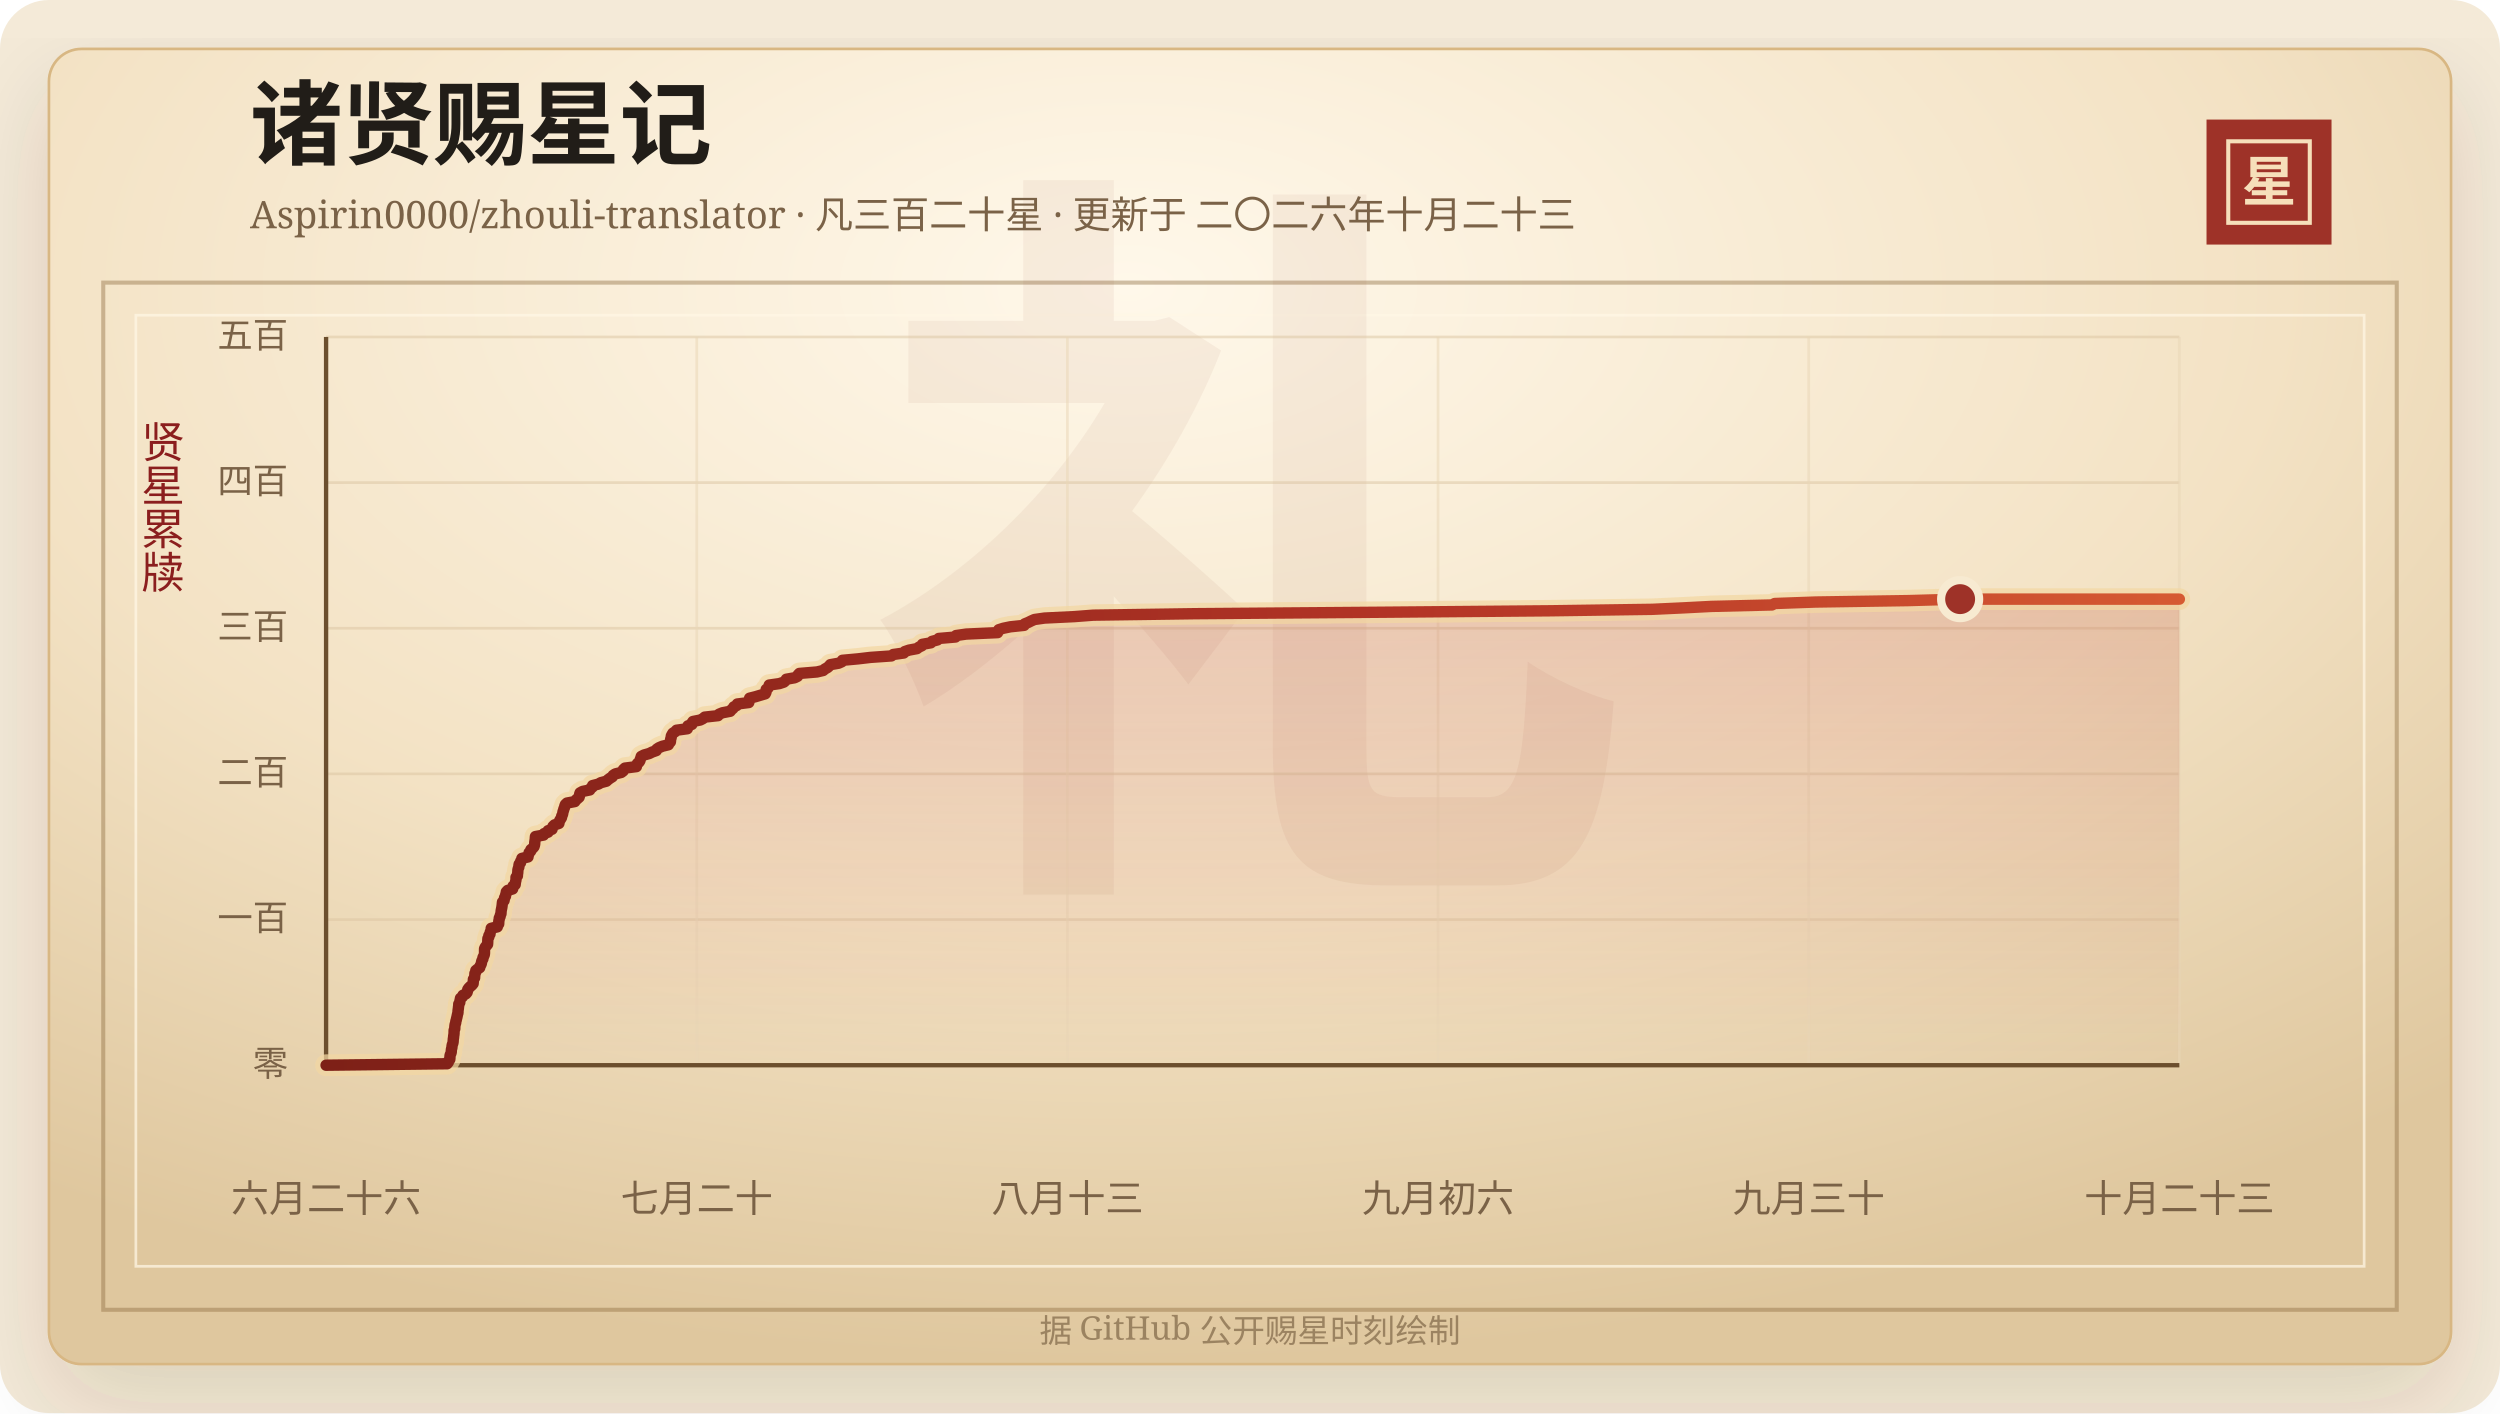
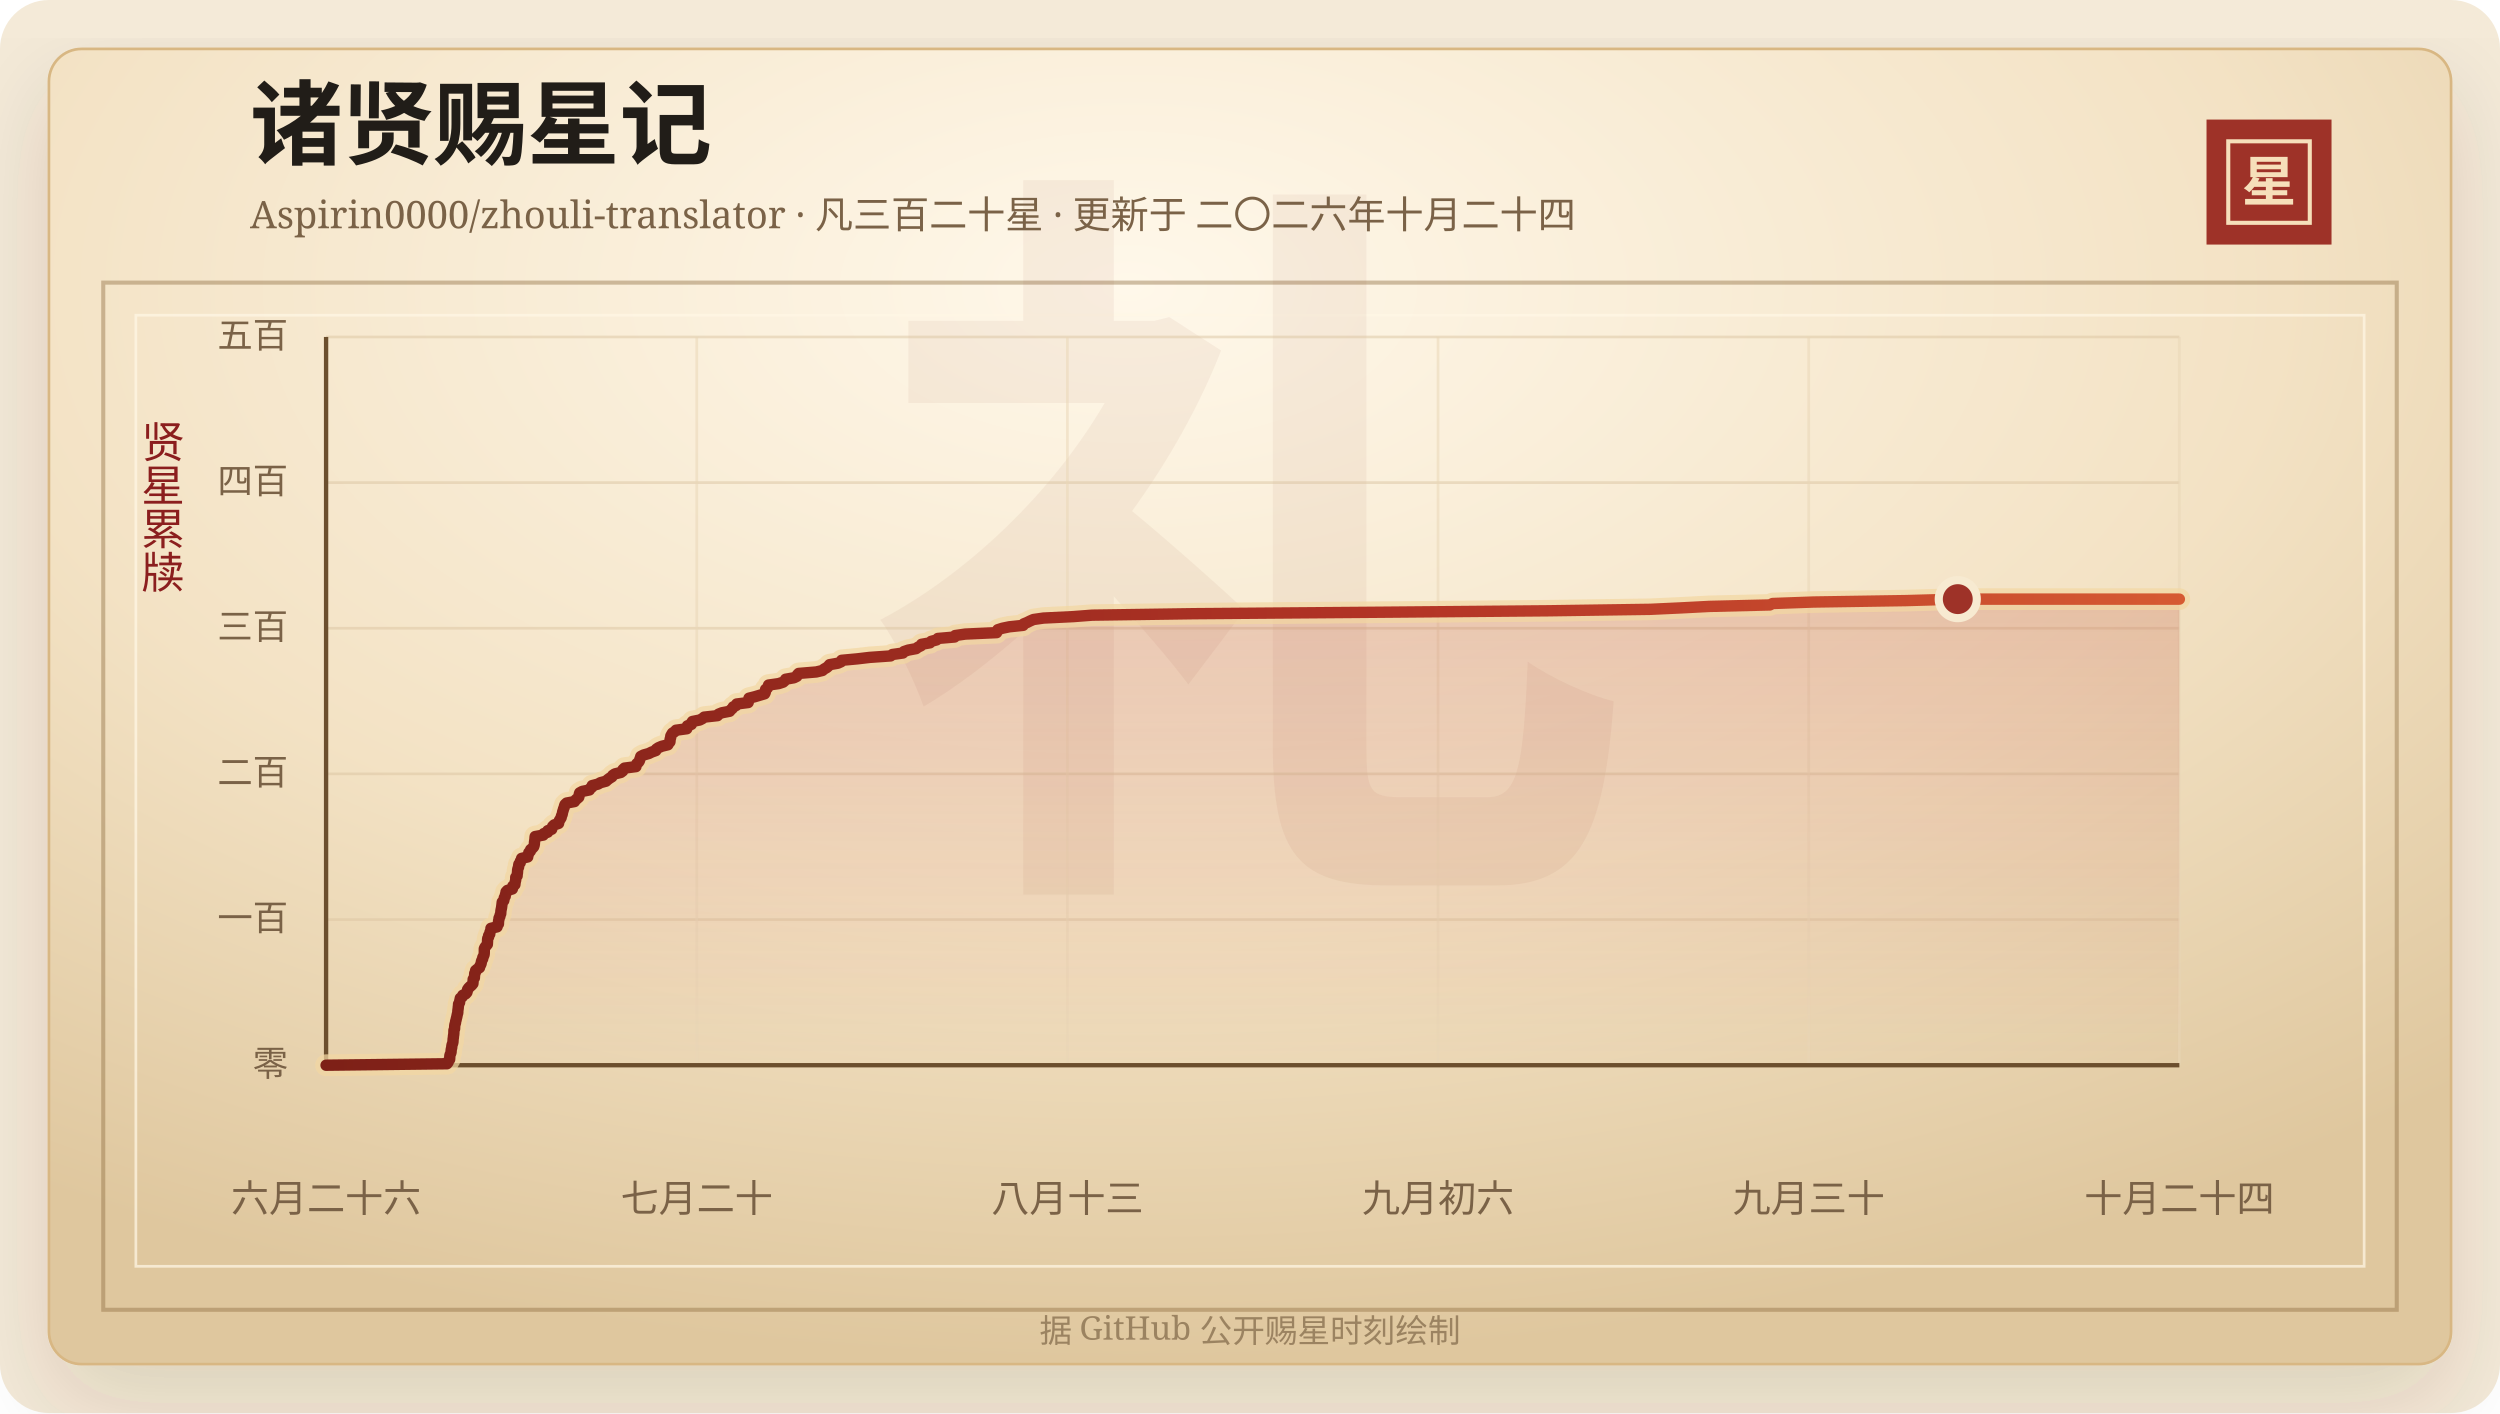
<svg xmlns="http://www.w3.org/2000/svg" width="920" height="520" viewBox="0 0 920 520" role="img" aria-labelledby="title desc">
  <defs>
    <linearGradient id="line" x1="0" x2="1" y1="0" y2="0">
      <stop offset="0%" stop-color="#7d2017" />
      <stop offset="58%" stop-color="#b33426" />
      <stop offset="100%" stop-color="#d65a32" />
    </linearGradient>
    <linearGradient id="area" x1="0" x2="0" y1="0" y2="1">
      <stop offset="0%" stop-color="#b33426" stop-opacity="0.2" />
      <stop offset="100%" stop-color="#b33426" stop-opacity="0" />
    </linearGradient>
    <radialGradient id="paper" cx="45%" cy="18%" r="82%">
      <stop offset="0%" stop-color="#fff8ea" />
      <stop offset="58%" stop-color="#f3e2c4" />
      <stop offset="100%" stop-color="#dfc79e" />
    </radialGradient>
    <filter id="shadow" x="-20%" y="-20%" width="140%" height="140%">
      <feDropShadow dx="0" dy="14" stdDeviation="18" flood-color="#3b2a20" flood-opacity="0.14" />
    </filter>
  </defs>
  <rect width="920" height="520" rx="18" fill="#f4ead8" />
  <rect x="18" y="18" width="884" height="484" rx="12" fill="url(#paper)" stroke="#d8b783" filter="url(#shadow)" />
  <rect x="38" y="104" width="844" height="378" fill="none" stroke="#8c6b3f" stroke-opacity="0.42" stroke-width="1.5" />
  <rect x="50" y="116" width="820" height="350" fill="none" stroke="#fff7e5" stroke-opacity="0.72" />
  <text x="460" y="304" text-anchor="middle" fill="#8c342a" fill-opacity="0.06" font-family="Songti SC, STSong, SimSun, serif" font-size="280" font-weight="700">礼</text>
  <text x="92" y="58" fill="#211d18" font-family="Songti SC, STSong, SimSun, serif" font-size="34" font-weight="700">诸贤赐星记</text>
-   <text x="92" y="84" fill="#7a6247" font-family="Songti SC, STSong, SimSun, serif" font-size="14.0">Aspirin0000/zhouli-translator · 凡三百二十星 · 更新于 二〇二六年十月二十三</text>
+   <text x="92" y="84" fill="#7a6247" font-family="Songti SC, STSong, SimSun, serif" font-size="14.0">Aspirin0000/zhouli-translator · 凡三百二十星 · 更新于 二〇二六年十月二十四</text>
  <rect x="812" y="44" width="46" height="46" fill="#9e3228" />
  <rect x="820" y="52" width="30" height="30" fill="none" stroke="#f6dfba" stroke-width="1.5" />
  <text x="835" y="74" text-anchor="middle" fill="#f6dfba" font-family="Songti SC, STSong, SimSun, serif" font-size="20" font-weight="700">星</text>
  <text x="60" y="166" text-anchor="middle" fill="#8b1e1e" font-family="Songti SC, STSong, SimSun, serif" font-size="16" writing-mode="vertical-rl">贤星累牍</text>
  <line x1="120" y1="392.00" x2="802" y2="392.00" stroke="#d9c29e" stroke-opacity="0.48" />
  <text x="106" y="396.00" text-anchor="end" fill="#7a6247" font-family="Songti SC, STSong, SimSun, serif" font-size="13">零</text>
  <line x1="120" y1="338.40" x2="802" y2="338.40" stroke="#d9c29e" stroke-opacity="0.48" />
  <text x="106" y="342.40" text-anchor="end" fill="#7a6247" font-family="Songti SC, STSong, SimSun, serif" font-size="13">一百</text>
  <line x1="120" y1="284.80" x2="802" y2="284.80" stroke="#d9c29e" stroke-opacity="0.48" />
  <text x="106" y="288.80" text-anchor="end" fill="#7a6247" font-family="Songti SC, STSong, SimSun, serif" font-size="13">二百</text>
  <line x1="120" y1="231.20" x2="802" y2="231.20" stroke="#d9c29e" stroke-opacity="0.48" />
  <text x="106" y="235.20" text-anchor="end" fill="#7a6247" font-family="Songti SC, STSong, SimSun, serif" font-size="13">三百</text>
  <line x1="120" y1="177.60" x2="802" y2="177.60" stroke="#d9c29e" stroke-opacity="0.48" />
  <text x="106" y="181.60" text-anchor="end" fill="#7a6247" font-family="Songti SC, STSong, SimSun, serif" font-size="13">四百</text>
  <line x1="120" y1="124.00" x2="802" y2="124.00" stroke="#d9c29e" stroke-opacity="0.48" />
  <text x="106" y="128.00" text-anchor="end" fill="#7a6247" font-family="Songti SC, STSong, SimSun, serif" font-size="13">五百</text>
  <line x1="120.00" y1="124" x2="120.00" y2="392" stroke="#ead6b7" stroke-opacity="0.54" />
  <text x="120.00" y="446" text-anchor="middle" fill="#7a6247" font-family="Songti SC, STSong, SimSun, serif" font-size="14">六月二十六</text>
  <line x1="256.40" y1="124" x2="256.40" y2="392" stroke="#ead6b7" stroke-opacity="0.54" />
  <text x="256.40" y="446" text-anchor="middle" fill="#7a6247" font-family="Songti SC, STSong, SimSun, serif" font-size="14">七月二十</text>
  <line x1="392.80" y1="124" x2="392.80" y2="392" stroke="#ead6b7" stroke-opacity="0.54" />
  <text x="392.80" y="446" text-anchor="middle" fill="#7a6247" font-family="Songti SC, STSong, SimSun, serif" font-size="14">八月十三</text>
  <line x1="529.20" y1="124" x2="529.20" y2="392" stroke="#ead6b7" stroke-opacity="0.54" />
  <text x="529.20" y="446" text-anchor="middle" fill="#7a6247" font-family="Songti SC, STSong, SimSun, serif" font-size="14">九月初六</text>
  <line x1="665.60" y1="124" x2="665.60" y2="392" stroke="#ead6b7" stroke-opacity="0.54" />
  <text x="665.60" y="446" text-anchor="middle" fill="#7a6247" font-family="Songti SC, STSong, SimSun, serif" font-size="14">九月三十</text>
  <line x1="802.00" y1="124" x2="802.00" y2="392" stroke="#ead6b7" stroke-opacity="0.54" />
-   <text x="802.00" y="446" text-anchor="middle" fill="#7a6247" font-family="Songti SC, STSong, SimSun, serif" font-size="14">十月二十三</text>
+   <text x="802.00" y="446" text-anchor="middle" fill="#7a6247" font-family="Songti SC, STSong, SimSun, serif" font-size="14">十月二十四</text>
  <line x1="120" y1="392" x2="802" y2="392" stroke="#6c4f2e" stroke-width="1.6" />
  <line x1="120" y1="124" x2="120" y2="392" stroke="#6c4f2e" stroke-width="1.6" />
-   <polygon points="120.00,392.00 120.00,392.00 164.54,391.46 164.97,390.93 165.11,390.39 165.53,389.86 165.58,389.32 165.58,388.78 165.66,388.25 165.90,387.71 166.07,387.18 166.08,386.64 166.14,386.10 166.30,385.57 166.34,385.03 166.43,384.50 166.64,383.96 166.75,383.42 166.78,382.89 166.82,382.35 166.91,381.82 166.95,381.28 167.04,380.74 167.09,380.21 167.10,379.67 167.12,379.14 167.36,378.60 167.37,378.06 167.41,377.53 167.49,376.99 167.70,376.46 167.73,375.92 167.90,375.38 168.01,374.85 168.15,374.31 168.26,373.78 168.37,373.24 168.54,372.70 168.54,372.17 168.60,371.63 168.68,371.10 168.73,370.56 168.81,370.02 168.82,369.49 169.19,368.95 169.24,368.42 169.36,367.88 169.46,367.34 170.19,366.81 170.35,366.27 171.43,365.74 171.89,365.20 172.04,364.66 172.14,364.13 172.52,363.59 173.05,363.06 173.67,362.52 174.11,361.98 174.16,361.45 174.18,360.91 174.21,360.38 174.66,359.84 174.67,359.30 174.75,358.77 174.76,358.23 175.08,357.70 175.10,357.16 175.76,356.62 176.54,356.09 176.65,355.55 176.96,355.02 177.17,354.48 177.21,353.94 177.41,353.41 177.71,352.87 177.75,352.34 178.04,351.80 178.24,351.26 178.30,350.73 178.30,350.19 178.30,349.66 178.32,349.12 178.57,348.58 178.99,348.05 179.43,347.51 179.47,346.98 179.49,346.44 179.51,345.90 179.55,345.37 179.88,344.83 179.90,344.30 180.32,343.76 180.34,343.22 180.55,342.69 180.75,342.15 180.76,341.62 183.01,341.08 183.06,340.54 183.52,340.01 183.55,339.47 183.55,338.94 183.70,338.40 183.73,337.86 184.03,337.33 184.10,336.79 184.36,336.26 184.39,335.72 184.43,335.18 184.53,334.65 184.65,334.11 184.73,333.58 184.80,333.04 184.85,332.50 184.91,331.97 185.48,331.43 185.59,330.90 185.68,330.36 186.02,329.82 186.06,329.29 186.30,328.75 186.32,328.22 186.82,327.68 188.64,327.14 188.80,326.61 188.83,326.07 189.58,325.54 189.65,325.00 189.72,324.46 189.87,323.93 189.89,323.39 189.89,322.86 190.41,322.32 190.42,321.78 190.52,321.25 190.56,320.71 190.58,320.18 190.71,319.64 190.94,319.10 190.95,318.57 191.05,318.03 191.54,317.50 191.60,316.96 192.01,316.42 192.05,315.89 194.31,315.35 194.32,314.82 194.61,314.28 194.72,313.74 195.29,313.21 195.37,312.67 196.03,312.14 196.50,311.60 196.68,311.06 196.78,310.53 196.79,309.99 196.87,309.46 196.96,308.92 196.99,308.38 197.04,307.85 200.02,307.31 200.22,306.78 201.68,306.24 201.69,305.70 203.15,305.17 203.29,304.63 203.50,304.10 204.07,303.56 205.68,303.02 205.77,302.49 205.97,301.95 206.30,301.42 206.63,300.88 206.69,300.34 206.98,299.81 207.10,299.27 207.18,298.74 207.38,298.20 207.51,297.66 207.75,297.13 207.86,296.59 208.07,296.06 208.65,295.52 211.54,294.98 211.89,294.45 212.50,293.91 213.11,293.38 213.26,292.84 213.29,292.30 213.46,291.77 214.42,291.23 217.04,290.70 217.31,290.16 218.04,289.62 218.07,289.09 220.20,288.55 221.11,288.02 223.16,287.48 223.74,286.94 224.45,286.41 225.33,285.87 225.62,285.34 226.42,284.80 228.62,284.26 229.32,283.73 229.40,283.19 229.98,282.66 234.20,282.12 234.24,281.58 234.51,281.05 235.12,280.51 235.48,279.98 235.62,279.44 235.83,278.90 235.97,278.37 237.02,277.83 238.91,277.30 239.99,276.76 241.52,276.22 241.69,275.69 242.50,275.15 243.74,274.62 245.96,274.08 246.23,273.54 246.71,273.01 246.77,272.47 246.80,271.94 247.02,271.40 247.04,270.86 247.31,270.33 247.64,269.79 248.48,269.26 248.96,268.72 252.93,268.18 253.15,267.65 253.16,267.11 254.61,266.58 254.64,266.04 255.02,265.50 257.68,264.97 258.73,264.43 259.32,263.90 264.25,263.36 264.61,262.82 265.90,262.29 268.71,261.75 269.13,261.22 269.76,260.68 270.03,260.14 271.14,259.61 271.33,259.07 275.55,258.54 275.70,258.00 275.75,257.46 275.86,256.93 278.01,256.39 279.77,255.86 281.61,255.32 281.88,254.78 281.96,254.25 281.96,253.71 282.65,253.18 282.95,252.64 283.07,252.10 286.79,251.57 288.43,251.03 289.05,250.50 289.36,249.96 292.41,249.42 293.50,248.89 293.68,248.35 294.18,247.82 300.66,247.28 302.93,246.74 303.54,246.21 304.51,245.67 305.11,245.14 305.56,244.60 308.62,244.06 309.79,243.53 310.00,242.99 315.74,242.46 320.34,241.92 328.04,241.38 328.72,240.85 332.58,240.31 332.95,239.78 334.53,239.24 337.44,238.70 338.13,238.17 339.25,237.63 339.44,237.10 342.55,236.56 342.99,236.02 344.99,235.49 345.47,234.95 351.62,234.42 351.82,233.88 355.56,233.34 367.12,232.81 367.30,232.27 367.54,231.74 369.21,231.20 371.82,230.66 376.88,230.13 377.08,229.59 378.38,229.06 379.46,228.52 380.67,227.98 384.39,227.45 395.42,226.91 402.33,226.38 439.79,225.84 508.88,225.30 570.51,224.77 608.03,224.23 619.40,223.70 629.76,223.16 652.07,222.62 653.10,222.09 668.13,221.55 702.24,221.02 721.33,220.48 802.00,220.48 802.00,392.00" fill="url(#area)" />
-   <polyline points="120.00,392.00 164.54,391.46 164.97,390.93 165.11,390.39 165.53,389.86 165.58,389.32 165.58,388.78 165.66,388.25 165.90,387.71 166.07,387.18 166.08,386.64 166.14,386.10 166.30,385.57 166.34,385.03 166.43,384.50 166.64,383.96 166.75,383.42 166.78,382.89 166.82,382.35 166.91,381.82 166.95,381.28 167.04,380.74 167.09,380.21 167.10,379.67 167.12,379.14 167.36,378.60 167.37,378.06 167.41,377.53 167.49,376.99 167.70,376.46 167.73,375.92 167.90,375.38 168.01,374.85 168.15,374.31 168.26,373.78 168.37,373.24 168.54,372.70 168.54,372.17 168.60,371.63 168.68,371.10 168.73,370.56 168.81,370.02 168.82,369.49 169.19,368.95 169.24,368.42 169.36,367.88 169.46,367.34 170.19,366.81 170.35,366.27 171.43,365.74 171.89,365.20 172.04,364.66 172.14,364.13 172.52,363.59 173.05,363.06 173.67,362.52 174.11,361.98 174.16,361.45 174.18,360.91 174.21,360.38 174.66,359.84 174.67,359.30 174.75,358.77 174.76,358.23 175.08,357.70 175.10,357.16 175.76,356.62 176.54,356.09 176.65,355.55 176.96,355.02 177.17,354.48 177.21,353.94 177.41,353.41 177.71,352.87 177.75,352.34 178.04,351.80 178.24,351.26 178.30,350.73 178.30,350.19 178.30,349.66 178.32,349.12 178.57,348.58 178.99,348.05 179.43,347.51 179.47,346.98 179.49,346.44 179.51,345.90 179.55,345.37 179.88,344.83 179.90,344.30 180.32,343.76 180.34,343.22 180.55,342.69 180.75,342.15 180.76,341.62 183.01,341.08 183.06,340.54 183.52,340.01 183.55,339.47 183.55,338.94 183.70,338.40 183.73,337.86 184.03,337.33 184.10,336.79 184.36,336.26 184.39,335.72 184.43,335.18 184.53,334.65 184.65,334.11 184.73,333.58 184.80,333.04 184.85,332.50 184.91,331.97 185.48,331.43 185.59,330.90 185.68,330.36 186.02,329.82 186.06,329.29 186.30,328.75 186.32,328.22 186.82,327.68 188.64,327.14 188.80,326.61 188.83,326.07 189.58,325.54 189.65,325.00 189.72,324.46 189.87,323.93 189.89,323.39 189.89,322.86 190.41,322.32 190.42,321.78 190.52,321.25 190.56,320.71 190.58,320.18 190.71,319.64 190.94,319.10 190.95,318.57 191.05,318.03 191.54,317.50 191.60,316.96 192.01,316.42 192.05,315.89 194.31,315.35 194.32,314.82 194.61,314.28 194.72,313.74 195.29,313.21 195.37,312.67 196.03,312.14 196.50,311.60 196.68,311.06 196.78,310.53 196.79,309.99 196.87,309.46 196.96,308.92 196.99,308.38 197.04,307.85 200.02,307.31 200.22,306.78 201.68,306.24 201.69,305.70 203.15,305.17 203.29,304.63 203.50,304.10 204.07,303.56 205.68,303.02 205.77,302.49 205.97,301.95 206.30,301.42 206.63,300.88 206.69,300.34 206.98,299.81 207.10,299.27 207.18,298.74 207.38,298.20 207.51,297.66 207.75,297.13 207.86,296.59 208.07,296.06 208.65,295.52 211.54,294.98 211.89,294.45 212.50,293.91 213.11,293.38 213.26,292.84 213.29,292.30 213.46,291.77 214.42,291.23 217.04,290.70 217.31,290.16 218.04,289.62 218.07,289.09 220.20,288.55 221.11,288.02 223.16,287.48 223.74,286.94 224.45,286.41 225.33,285.87 225.62,285.34 226.42,284.80 228.62,284.26 229.32,283.73 229.40,283.19 229.98,282.66 234.20,282.12 234.24,281.58 234.51,281.05 235.12,280.51 235.48,279.98 235.62,279.44 235.83,278.90 235.97,278.37 237.02,277.83 238.91,277.30 239.99,276.76 241.52,276.22 241.69,275.69 242.50,275.15 243.74,274.62 245.96,274.08 246.23,273.54 246.71,273.01 246.77,272.47 246.80,271.94 247.02,271.40 247.04,270.86 247.31,270.33 247.64,269.79 248.48,269.26 248.96,268.72 252.93,268.18 253.15,267.65 253.16,267.11 254.61,266.58 254.64,266.04 255.02,265.50 257.68,264.97 258.73,264.43 259.32,263.90 264.25,263.36 264.61,262.82 265.90,262.29 268.71,261.75 269.13,261.22 269.76,260.68 270.03,260.14 271.14,259.61 271.33,259.07 275.55,258.54 275.70,258.00 275.75,257.46 275.86,256.93 278.01,256.39 279.77,255.86 281.61,255.32 281.88,254.78 281.96,254.25 281.96,253.71 282.65,253.18 282.95,252.64 283.07,252.10 286.79,251.57 288.43,251.03 289.05,250.50 289.36,249.96 292.41,249.42 293.50,248.89 293.68,248.35 294.18,247.82 300.66,247.28 302.93,246.74 303.54,246.21 304.51,245.67 305.11,245.14 305.56,244.60 308.62,244.06 309.79,243.53 310.00,242.99 315.74,242.46 320.34,241.92 328.04,241.38 328.72,240.85 332.58,240.31 332.95,239.78 334.53,239.24 337.44,238.70 338.13,238.17 339.25,237.63 339.44,237.10 342.55,236.56 342.99,236.02 344.99,235.49 345.47,234.95 351.62,234.42 351.82,233.88 355.56,233.34 367.12,232.81 367.30,232.27 367.54,231.74 369.21,231.20 371.82,230.66 376.88,230.13 377.08,229.59 378.38,229.06 379.46,228.52 380.67,227.98 384.39,227.45 395.42,226.91 402.33,226.38 439.79,225.84 508.88,225.30 570.51,224.77 608.03,224.23 619.40,223.70 629.76,223.16 652.07,222.62 653.10,222.09 668.13,221.55 702.24,221.02 721.33,220.48 802.00,220.48" fill="none" stroke="#f3d7a2" stroke-width="8" stroke-linecap="round" stroke-linejoin="round" opacity="0.72" />
-   <polyline points="120.00,392.00 164.54,391.46 164.97,390.93 165.11,390.39 165.53,389.86 165.58,389.32 165.58,388.78 165.66,388.25 165.90,387.71 166.07,387.18 166.08,386.64 166.14,386.10 166.30,385.57 166.34,385.03 166.43,384.50 166.64,383.96 166.75,383.42 166.78,382.89 166.82,382.35 166.91,381.82 166.95,381.28 167.04,380.74 167.09,380.21 167.10,379.67 167.12,379.14 167.36,378.60 167.37,378.06 167.41,377.53 167.49,376.99 167.70,376.46 167.73,375.92 167.90,375.38 168.01,374.85 168.15,374.31 168.26,373.78 168.37,373.24 168.54,372.70 168.54,372.17 168.60,371.63 168.68,371.10 168.73,370.56 168.81,370.02 168.82,369.49 169.19,368.95 169.24,368.42 169.36,367.88 169.46,367.34 170.19,366.81 170.35,366.27 171.43,365.74 171.89,365.20 172.04,364.66 172.14,364.13 172.52,363.59 173.05,363.06 173.67,362.52 174.11,361.98 174.16,361.45 174.18,360.91 174.21,360.38 174.66,359.84 174.67,359.30 174.75,358.77 174.76,358.23 175.08,357.70 175.10,357.16 175.76,356.62 176.54,356.09 176.65,355.55 176.96,355.02 177.17,354.48 177.21,353.94 177.41,353.41 177.71,352.87 177.75,352.34 178.04,351.80 178.24,351.26 178.30,350.73 178.30,350.19 178.30,349.66 178.32,349.12 178.57,348.58 178.99,348.05 179.43,347.51 179.47,346.98 179.49,346.44 179.51,345.90 179.55,345.37 179.88,344.83 179.90,344.30 180.32,343.76 180.34,343.22 180.55,342.69 180.75,342.15 180.76,341.62 183.01,341.08 183.06,340.54 183.52,340.01 183.55,339.47 183.55,338.94 183.70,338.40 183.73,337.86 184.03,337.33 184.10,336.79 184.36,336.26 184.39,335.72 184.43,335.18 184.53,334.65 184.65,334.11 184.73,333.58 184.80,333.04 184.85,332.50 184.91,331.97 185.48,331.43 185.59,330.90 185.68,330.36 186.02,329.82 186.06,329.29 186.30,328.75 186.32,328.22 186.82,327.68 188.64,327.14 188.80,326.61 188.83,326.07 189.58,325.54 189.65,325.00 189.72,324.46 189.87,323.93 189.89,323.39 189.89,322.86 190.41,322.32 190.42,321.78 190.52,321.25 190.56,320.71 190.58,320.18 190.71,319.64 190.94,319.10 190.95,318.57 191.05,318.03 191.54,317.50 191.60,316.96 192.01,316.42 192.05,315.89 194.31,315.35 194.32,314.82 194.61,314.28 194.72,313.74 195.29,313.21 195.37,312.67 196.03,312.14 196.50,311.60 196.68,311.06 196.78,310.53 196.79,309.99 196.87,309.46 196.96,308.92 196.99,308.38 197.04,307.85 200.02,307.31 200.22,306.78 201.68,306.24 201.69,305.70 203.15,305.17 203.29,304.63 203.50,304.10 204.07,303.56 205.68,303.02 205.77,302.49 205.97,301.95 206.30,301.42 206.63,300.88 206.69,300.34 206.98,299.81 207.10,299.27 207.18,298.74 207.38,298.20 207.51,297.66 207.75,297.13 207.86,296.59 208.07,296.06 208.65,295.52 211.54,294.98 211.89,294.45 212.50,293.91 213.11,293.38 213.26,292.84 213.29,292.30 213.46,291.77 214.42,291.23 217.04,290.70 217.31,290.16 218.04,289.62 218.07,289.09 220.20,288.55 221.11,288.02 223.16,287.48 223.74,286.94 224.45,286.41 225.33,285.87 225.62,285.34 226.42,284.80 228.62,284.26 229.32,283.73 229.40,283.19 229.98,282.66 234.20,282.12 234.24,281.58 234.51,281.05 235.12,280.51 235.48,279.98 235.62,279.44 235.83,278.90 235.97,278.37 237.02,277.83 238.91,277.30 239.99,276.76 241.52,276.22 241.69,275.69 242.50,275.15 243.74,274.62 245.96,274.08 246.23,273.54 246.71,273.01 246.77,272.47 246.80,271.94 247.02,271.40 247.04,270.86 247.31,270.33 247.64,269.79 248.48,269.26 248.96,268.72 252.93,268.18 253.15,267.65 253.16,267.11 254.61,266.58 254.64,266.04 255.02,265.50 257.68,264.97 258.73,264.43 259.32,263.90 264.25,263.36 264.61,262.82 265.90,262.29 268.71,261.75 269.13,261.22 269.76,260.68 270.03,260.14 271.14,259.61 271.33,259.07 275.55,258.54 275.70,258.00 275.75,257.46 275.86,256.93 278.01,256.39 279.77,255.86 281.61,255.32 281.88,254.78 281.96,254.25 281.96,253.71 282.65,253.18 282.95,252.64 283.07,252.10 286.79,251.57 288.43,251.03 289.05,250.50 289.36,249.96 292.41,249.42 293.50,248.89 293.68,248.35 294.18,247.82 300.66,247.28 302.93,246.74 303.54,246.21 304.51,245.67 305.11,245.14 305.56,244.60 308.62,244.06 309.79,243.53 310.00,242.99 315.74,242.46 320.34,241.92 328.04,241.38 328.72,240.85 332.58,240.31 332.95,239.78 334.53,239.24 337.44,238.70 338.13,238.17 339.25,237.63 339.44,237.10 342.55,236.56 342.99,236.02 344.99,235.49 345.47,234.95 351.62,234.42 351.82,233.88 355.56,233.34 367.12,232.81 367.30,232.27 367.54,231.74 369.21,231.20 371.82,230.66 376.88,230.13 377.08,229.59 378.38,229.06 379.46,228.52 380.67,227.98 384.39,227.45 395.42,226.91 402.33,226.38 439.79,225.84 508.88,225.30 570.51,224.77 608.03,224.23 619.40,223.70 629.76,223.16 652.07,222.62 653.10,222.09 668.13,221.55 702.24,221.02 721.33,220.48 802.00,220.48" fill="none" stroke="url(#line)" stroke-width="4.2" stroke-linecap="round" stroke-linejoin="round" />
-   <circle cx="721.33" cy="220.48" r="7" fill="#9e3228" stroke="#f7ead1" stroke-width="3" />
+   <polygon points="120.00,392.00 120.00,392.00 164.48,391.46 164.90,390.93 165.05,390.39 165.47,389.86 165.51,389.32 165.52,388.78 165.59,388.25 165.83,387.71 166.00,387.18 166.01,386.64 166.08,386.10 166.23,385.57 166.27,385.03 166.36,384.50 166.57,383.96 166.69,383.42 166.72,382.89 166.75,382.35 166.84,381.82 166.88,381.28 166.97,380.74 167.02,380.21 167.03,379.67 167.05,379.14 167.29,378.60 167.31,378.06 167.34,377.53 167.42,376.99 167.63,376.46 167.66,375.92 167.83,375.38 167.94,374.85 168.08,374.31 168.19,373.78 168.30,373.24 168.47,372.70 168.47,372.17 168.53,371.63 168.61,371.10 168.65,370.56 168.73,370.02 168.75,369.49 169.12,368.95 169.17,368.42 169.29,367.88 169.39,367.34 170.12,366.81 170.28,366.27 171.35,365.74 171.82,365.20 171.97,364.66 172.07,364.13 172.45,363.59 172.98,363.06 173.60,362.52 174.03,361.98 174.08,361.45 174.10,360.91 174.13,360.38 174.58,359.84 174.59,359.30 174.67,358.77 174.69,358.23 175.00,357.70 175.02,357.16 175.68,356.62 176.46,356.09 176.57,355.55 176.88,355.02 177.09,354.48 177.13,353.94 177.32,353.41 177.63,352.87 177.67,352.34 177.96,351.80 178.16,351.26 178.21,350.73 178.22,350.19 178.22,349.66 178.23,349.12 178.49,348.58 178.91,348.05 179.35,347.51 179.38,346.98 179.41,346.44 179.42,345.90 179.47,345.37 179.80,344.83 179.81,344.30 180.23,343.76 180.25,343.22 180.46,342.69 180.66,342.15 180.67,341.62 182.92,341.08 182.97,340.54 183.43,340.01 183.45,339.47 183.46,338.94 183.60,338.40 183.64,337.86 183.94,337.33 184.01,336.79 184.27,336.26 184.30,335.72 184.34,335.18 184.44,334.65 184.56,334.11 184.63,333.58 184.70,333.04 184.76,332.50 184.82,331.97 185.38,331.43 185.49,330.90 185.58,330.36 185.93,329.82 185.96,329.29 186.20,328.75 186.22,328.22 186.72,327.68 188.54,327.14 188.70,326.61 188.73,326.07 189.48,325.54 189.54,325.00 189.62,324.46 189.77,323.93 189.79,323.39 189.79,322.86 190.30,322.32 190.32,321.78 190.42,321.25 190.46,320.71 190.48,320.18 190.60,319.64 190.84,319.10 190.85,318.57 190.95,318.03 191.43,317.50 191.49,316.96 191.90,316.42 191.95,315.89 194.20,315.35 194.21,314.82 194.50,314.28 194.61,313.74 195.18,313.21 195.27,312.67 195.91,312.14 196.39,311.60 196.57,311.06 196.66,310.53 196.68,309.99 196.76,309.46 196.85,308.92 196.88,308.38 196.93,307.85 199.91,307.31 200.10,306.78 201.56,306.24 201.57,305.70 203.03,305.17 203.17,304.63 203.38,304.10 203.95,303.56 205.56,303.02 205.64,302.49 205.84,301.95 206.18,301.42 206.51,300.88 206.57,300.34 206.85,299.81 206.97,299.27 207.06,298.74 207.25,298.20 207.39,297.66 207.62,297.13 207.73,296.59 207.94,296.06 208.52,295.52 211.41,294.98 211.76,294.45 212.36,293.91 212.98,293.38 213.12,292.84 213.16,292.30 213.32,291.77 214.28,291.23 216.90,290.70 217.17,290.16 217.90,289.62 217.93,289.09 220.06,288.55 220.97,288.02 223.01,287.48 223.59,286.94 224.30,286.41 225.18,285.87 225.47,285.34 226.26,284.80 228.46,284.26 229.16,283.73 229.24,283.19 229.82,282.66 234.03,282.12 234.08,281.58 234.34,281.05 234.96,280.51 235.31,279.98 235.45,279.44 235.66,278.90 235.80,278.37 236.85,277.83 238.74,277.30 239.82,276.76 241.34,276.22 241.52,275.69 242.32,275.15 243.56,274.62 245.78,274.08 246.05,273.54 246.53,273.01 246.59,272.47 246.61,271.94 246.83,271.40 246.85,270.86 247.13,270.33 247.45,269.79 248.29,269.26 248.77,268.72 252.74,268.18 252.96,267.65 252.96,267.11 254.42,266.58 254.45,266.04 254.82,265.50 257.48,264.97 258.52,264.43 259.12,263.90 264.04,263.36 264.40,262.82 265.69,262.29 268.50,261.75 268.92,261.22 269.54,260.68 269.81,260.14 270.92,259.61 271.11,259.07 275.32,258.54 275.47,258.00 275.52,257.46 275.63,256.93 277.78,256.39 279.54,255.86 281.38,255.32 281.64,254.78 281.72,254.25 281.73,253.71 282.42,253.18 282.71,252.64 282.83,252.10 286.54,251.57 288.19,251.03 288.80,250.50 289.11,249.96 292.16,249.42 293.24,248.89 293.42,248.35 293.92,247.82 300.40,247.28 302.66,246.74 303.27,246.21 304.24,245.67 304.84,245.14 305.29,244.60 308.35,244.06 309.52,243.53 309.73,242.99 315.46,242.46 320.04,241.92 327.74,241.38 328.41,240.85 332.27,240.31 332.64,239.78 334.22,239.24 337.12,238.70 337.81,238.17 338.93,237.63 339.13,237.10 342.23,236.56 342.67,236.02 344.66,235.49 345.14,234.95 351.28,234.42 351.49,233.88 355.22,233.34 366.76,232.81 366.94,232.27 367.18,231.74 368.85,231.20 371.45,230.66 376.51,230.13 376.71,229.59 378.00,229.06 379.08,228.52 380.30,227.98 384.01,227.45 395.02,226.91 401.92,226.38 439.33,225.84 508.32,225.30 569.86,224.77 607.32,224.23 618.68,223.70 629.02,223.16 651.29,222.62 652.32,222.09 667.33,221.55 701.40,221.02 720.46,220.48 802.00,220.48 802.00,392.00" fill="url(#area)" />
+   <polyline points="120.00,392.00 164.48,391.46 164.90,390.93 165.05,390.39 165.47,389.86 165.51,389.32 165.52,388.78 165.59,388.25 165.83,387.71 166.00,387.18 166.01,386.64 166.08,386.10 166.23,385.57 166.27,385.03 166.36,384.50 166.57,383.96 166.69,383.42 166.72,382.89 166.75,382.35 166.84,381.82 166.88,381.28 166.97,380.74 167.02,380.21 167.03,379.67 167.05,379.14 167.29,378.60 167.31,378.06 167.34,377.53 167.42,376.99 167.63,376.46 167.66,375.92 167.83,375.38 167.94,374.85 168.08,374.31 168.19,373.78 168.30,373.24 168.47,372.70 168.47,372.17 168.53,371.63 168.61,371.10 168.65,370.56 168.73,370.02 168.75,369.49 169.12,368.95 169.17,368.42 169.29,367.88 169.39,367.34 170.12,366.81 170.28,366.27 171.35,365.74 171.82,365.20 171.97,364.66 172.07,364.13 172.45,363.59 172.98,363.06 173.60,362.52 174.03,361.98 174.08,361.45 174.10,360.91 174.13,360.38 174.58,359.84 174.59,359.30 174.67,358.77 174.69,358.23 175.00,357.70 175.02,357.16 175.68,356.62 176.46,356.09 176.57,355.55 176.88,355.02 177.09,354.48 177.13,353.94 177.32,353.41 177.63,352.87 177.67,352.34 177.96,351.80 178.16,351.26 178.21,350.73 178.22,350.19 178.22,349.66 178.23,349.12 178.49,348.58 178.91,348.05 179.35,347.51 179.38,346.98 179.41,346.44 179.42,345.90 179.47,345.37 179.80,344.83 179.81,344.30 180.23,343.76 180.25,343.22 180.46,342.69 180.66,342.15 180.67,341.62 182.92,341.08 182.97,340.54 183.43,340.01 183.45,339.47 183.46,338.94 183.60,338.40 183.64,337.86 183.94,337.33 184.01,336.79 184.27,336.26 184.30,335.72 184.34,335.18 184.44,334.65 184.56,334.11 184.63,333.58 184.70,333.04 184.76,332.50 184.82,331.97 185.38,331.43 185.49,330.90 185.58,330.36 185.93,329.82 185.96,329.29 186.20,328.75 186.22,328.22 186.72,327.68 188.54,327.14 188.70,326.61 188.73,326.07 189.48,325.54 189.54,325.00 189.62,324.46 189.77,323.93 189.79,323.39 189.79,322.86 190.30,322.32 190.32,321.78 190.42,321.25 190.46,320.71 190.48,320.18 190.60,319.64 190.84,319.10 190.85,318.57 190.95,318.03 191.43,317.50 191.49,316.96 191.90,316.42 191.95,315.89 194.20,315.35 194.21,314.82 194.50,314.28 194.61,313.74 195.18,313.21 195.27,312.67 195.91,312.14 196.39,311.60 196.57,311.06 196.66,310.53 196.68,309.99 196.76,309.46 196.85,308.92 196.88,308.38 196.93,307.85 199.91,307.31 200.10,306.78 201.56,306.24 201.57,305.70 203.03,305.17 203.17,304.63 203.38,304.10 203.95,303.56 205.56,303.02 205.64,302.49 205.84,301.95 206.18,301.42 206.51,300.88 206.57,300.34 206.85,299.81 206.97,299.27 207.06,298.74 207.25,298.20 207.39,297.66 207.62,297.13 207.73,296.59 207.94,296.06 208.52,295.52 211.41,294.98 211.76,294.45 212.36,293.91 212.98,293.38 213.12,292.84 213.16,292.30 213.32,291.77 214.28,291.23 216.90,290.70 217.17,290.16 217.90,289.62 217.93,289.09 220.06,288.55 220.97,288.02 223.01,287.48 223.59,286.94 224.30,286.41 225.18,285.87 225.47,285.34 226.26,284.80 228.46,284.26 229.16,283.73 229.24,283.19 229.82,282.66 234.03,282.12 234.08,281.58 234.34,281.05 234.96,280.51 235.31,279.98 235.45,279.44 235.66,278.90 235.80,278.37 236.85,277.83 238.74,277.30 239.82,276.76 241.34,276.22 241.52,275.69 242.32,275.15 243.56,274.62 245.78,274.08 246.05,273.54 246.53,273.01 246.59,272.47 246.61,271.94 246.83,271.40 246.85,270.86 247.13,270.33 247.45,269.79 248.29,269.26 248.77,268.72 252.74,268.18 252.96,267.65 252.96,267.11 254.42,266.58 254.45,266.04 254.82,265.50 257.48,264.97 258.52,264.43 259.12,263.90 264.04,263.36 264.40,262.82 265.69,262.29 268.50,261.75 268.92,261.22 269.54,260.68 269.81,260.14 270.92,259.61 271.11,259.07 275.32,258.54 275.47,258.00 275.52,257.46 275.63,256.93 277.78,256.39 279.54,255.86 281.38,255.32 281.64,254.78 281.72,254.25 281.73,253.71 282.42,253.18 282.71,252.64 282.83,252.10 286.54,251.57 288.19,251.03 288.80,250.50 289.11,249.96 292.16,249.42 293.24,248.89 293.42,248.35 293.92,247.82 300.40,247.28 302.66,246.74 303.27,246.21 304.24,245.67 304.84,245.14 305.29,244.60 308.35,244.06 309.52,243.53 309.73,242.99 315.46,242.46 320.04,241.92 327.74,241.38 328.41,240.85 332.27,240.31 332.64,239.78 334.22,239.24 337.12,238.70 337.81,238.17 338.93,237.63 339.13,237.10 342.23,236.56 342.67,236.02 344.66,235.49 345.14,234.95 351.28,234.42 351.49,233.88 355.22,233.34 366.76,232.81 366.94,232.27 367.18,231.74 368.85,231.20 371.45,230.66 376.51,230.13 376.71,229.59 378.00,229.06 379.08,228.52 380.30,227.98 384.01,227.45 395.02,226.91 401.92,226.38 439.33,225.84 508.32,225.30 569.86,224.77 607.32,224.23 618.68,223.70 629.02,223.16 651.29,222.62 652.32,222.09 667.33,221.55 701.40,221.02 720.46,220.48 802.00,220.48" fill="none" stroke="#f3d7a2" stroke-width="8" stroke-linecap="round" stroke-linejoin="round" opacity="0.72" />
+   <polyline points="120.00,392.00 164.48,391.46 164.90,390.93 165.05,390.39 165.47,389.86 165.51,389.32 165.52,388.78 165.59,388.25 165.83,387.71 166.00,387.18 166.01,386.64 166.08,386.10 166.23,385.57 166.27,385.03 166.36,384.50 166.57,383.96 166.69,383.42 166.72,382.89 166.75,382.35 166.84,381.82 166.88,381.28 166.97,380.74 167.02,380.21 167.03,379.67 167.05,379.14 167.29,378.60 167.31,378.06 167.34,377.53 167.42,376.99 167.63,376.46 167.66,375.92 167.83,375.38 167.94,374.85 168.08,374.31 168.19,373.78 168.30,373.24 168.47,372.70 168.47,372.17 168.53,371.63 168.61,371.10 168.65,370.56 168.73,370.02 168.75,369.49 169.12,368.95 169.17,368.42 169.29,367.88 169.39,367.34 170.12,366.81 170.28,366.27 171.35,365.74 171.82,365.20 171.97,364.66 172.07,364.13 172.45,363.59 172.98,363.06 173.60,362.52 174.03,361.98 174.08,361.45 174.10,360.91 174.13,360.38 174.58,359.84 174.59,359.30 174.67,358.77 174.69,358.23 175.00,357.70 175.02,357.16 175.68,356.62 176.46,356.09 176.57,355.55 176.88,355.02 177.09,354.48 177.13,353.94 177.32,353.41 177.63,352.87 177.67,352.34 177.96,351.80 178.16,351.26 178.21,350.73 178.22,350.19 178.22,349.66 178.23,349.12 178.49,348.58 178.91,348.05 179.35,347.51 179.38,346.98 179.41,346.44 179.42,345.90 179.47,345.37 179.80,344.83 179.81,344.30 180.23,343.76 180.25,343.22 180.46,342.69 180.66,342.15 180.67,341.62 182.92,341.08 182.97,340.54 183.43,340.01 183.45,339.47 183.46,338.94 183.60,338.40 183.64,337.86 183.94,337.33 184.01,336.79 184.27,336.26 184.30,335.72 184.34,335.18 184.44,334.65 184.56,334.11 184.63,333.58 184.70,333.04 184.76,332.50 184.82,331.97 185.38,331.43 185.49,330.90 185.58,330.36 185.93,329.82 185.96,329.29 186.20,328.75 186.22,328.22 186.72,327.68 188.54,327.14 188.70,326.61 188.73,326.07 189.48,325.54 189.54,325.00 189.62,324.46 189.77,323.93 189.79,323.39 189.79,322.86 190.30,322.32 190.32,321.78 190.42,321.25 190.46,320.71 190.48,320.18 190.60,319.64 190.84,319.10 190.85,318.57 190.95,318.03 191.43,317.50 191.49,316.96 191.90,316.42 191.95,315.89 194.20,315.35 194.21,314.82 194.50,314.28 194.61,313.74 195.18,313.21 195.27,312.67 195.91,312.14 196.39,311.60 196.57,311.06 196.66,310.53 196.68,309.99 196.76,309.46 196.85,308.92 196.88,308.38 196.93,307.85 199.91,307.31 200.10,306.78 201.56,306.24 201.57,305.70 203.03,305.17 203.17,304.63 203.38,304.10 203.95,303.56 205.56,303.02 205.64,302.49 205.84,301.95 206.18,301.42 206.51,300.88 206.57,300.34 206.85,299.81 206.97,299.27 207.06,298.74 207.25,298.20 207.39,297.66 207.62,297.13 207.73,296.59 207.94,296.06 208.52,295.52 211.41,294.98 211.76,294.45 212.36,293.91 212.98,293.38 213.12,292.84 213.16,292.30 213.32,291.77 214.28,291.23 216.90,290.70 217.17,290.16 217.90,289.62 217.93,289.09 220.06,288.55 220.97,288.02 223.01,287.48 223.59,286.94 224.30,286.41 225.18,285.87 225.47,285.34 226.26,284.80 228.46,284.26 229.16,283.73 229.24,283.19 229.82,282.66 234.03,282.12 234.08,281.58 234.34,281.05 234.96,280.51 235.31,279.98 235.45,279.44 235.66,278.90 235.80,278.37 236.85,277.83 238.74,277.30 239.82,276.76 241.34,276.22 241.52,275.69 242.32,275.15 243.56,274.62 245.78,274.08 246.05,273.54 246.53,273.01 246.59,272.47 246.61,271.94 246.83,271.40 246.85,270.86 247.13,270.33 247.45,269.79 248.29,269.26 248.77,268.72 252.74,268.18 252.96,267.65 252.96,267.11 254.42,266.58 254.45,266.04 254.82,265.50 257.48,264.97 258.52,264.43 259.12,263.90 264.04,263.36 264.40,262.82 265.69,262.29 268.50,261.75 268.92,261.22 269.54,260.68 269.81,260.14 270.92,259.61 271.11,259.07 275.32,258.54 275.47,258.00 275.52,257.46 275.63,256.93 277.78,256.39 279.54,255.86 281.38,255.32 281.64,254.78 281.72,254.25 281.73,253.71 282.42,253.18 282.71,252.64 282.83,252.10 286.54,251.57 288.19,251.03 288.80,250.50 289.11,249.96 292.16,249.42 293.24,248.89 293.42,248.35 293.92,247.82 300.40,247.28 302.66,246.74 303.27,246.21 304.24,245.67 304.84,245.14 305.29,244.60 308.35,244.06 309.52,243.53 309.73,242.99 315.46,242.46 320.04,241.92 327.74,241.38 328.41,240.85 332.27,240.31 332.64,239.78 334.22,239.24 337.12,238.70 337.81,238.17 338.93,237.63 339.13,237.10 342.23,236.56 342.67,236.02 344.66,235.49 345.14,234.95 351.28,234.42 351.49,233.88 355.22,233.34 366.76,232.81 366.94,232.27 367.18,231.74 368.85,231.20 371.45,230.66 376.51,230.13 376.71,229.59 378.00,229.06 379.08,228.52 380.30,227.98 384.01,227.45 395.02,226.91 401.92,226.38 439.33,225.84 508.32,225.30 569.86,224.77 607.32,224.23 618.68,223.70 629.02,223.16 651.29,222.62 652.32,222.09 667.33,221.55 701.40,221.02 720.46,220.48 802.00,220.48" fill="none" stroke="url(#line)" stroke-width="4.2" stroke-linecap="round" stroke-linejoin="round" />
+   <circle cx="720.46" cy="220.48" r="7" fill="#9e3228" stroke="#f7ead1" stroke-width="3" />
  <text x="460" y="494" text-anchor="middle" fill="#9b8361" font-family="Songti SC, STSong, SimSun, serif" font-size="12">据 GitHub 公开赐星时刻绘制</text>
</svg>
